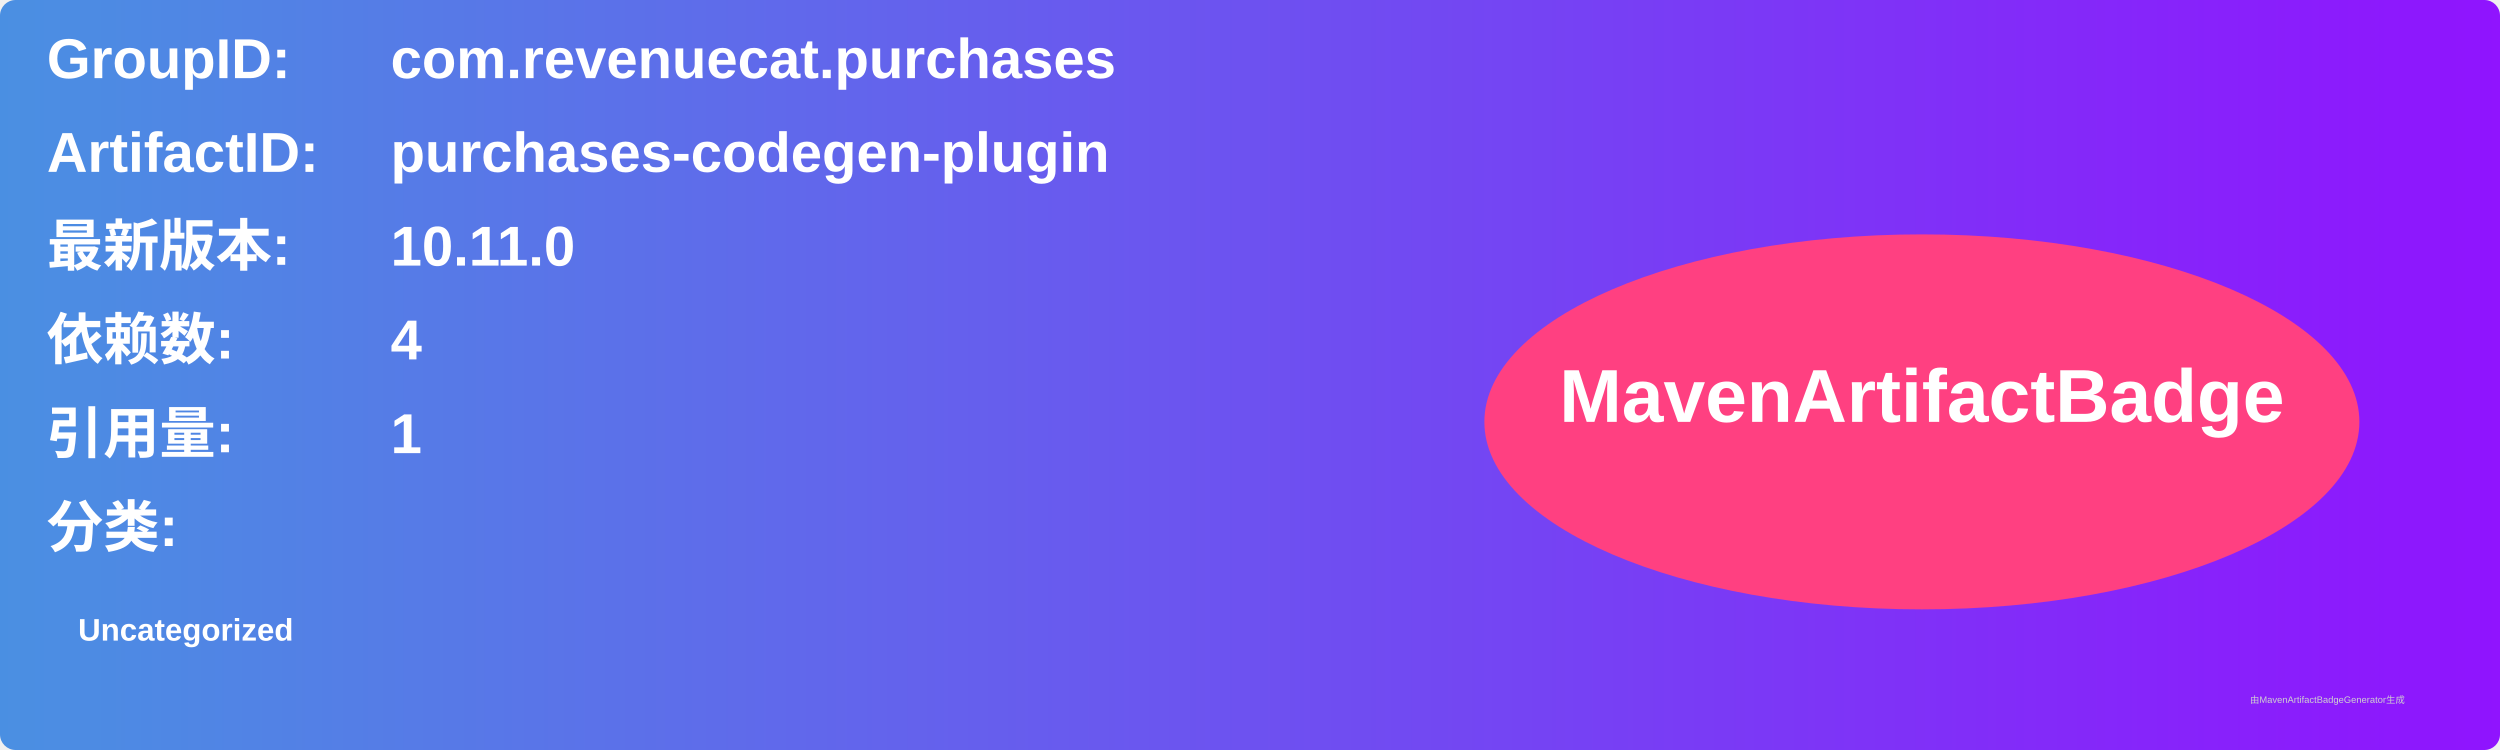
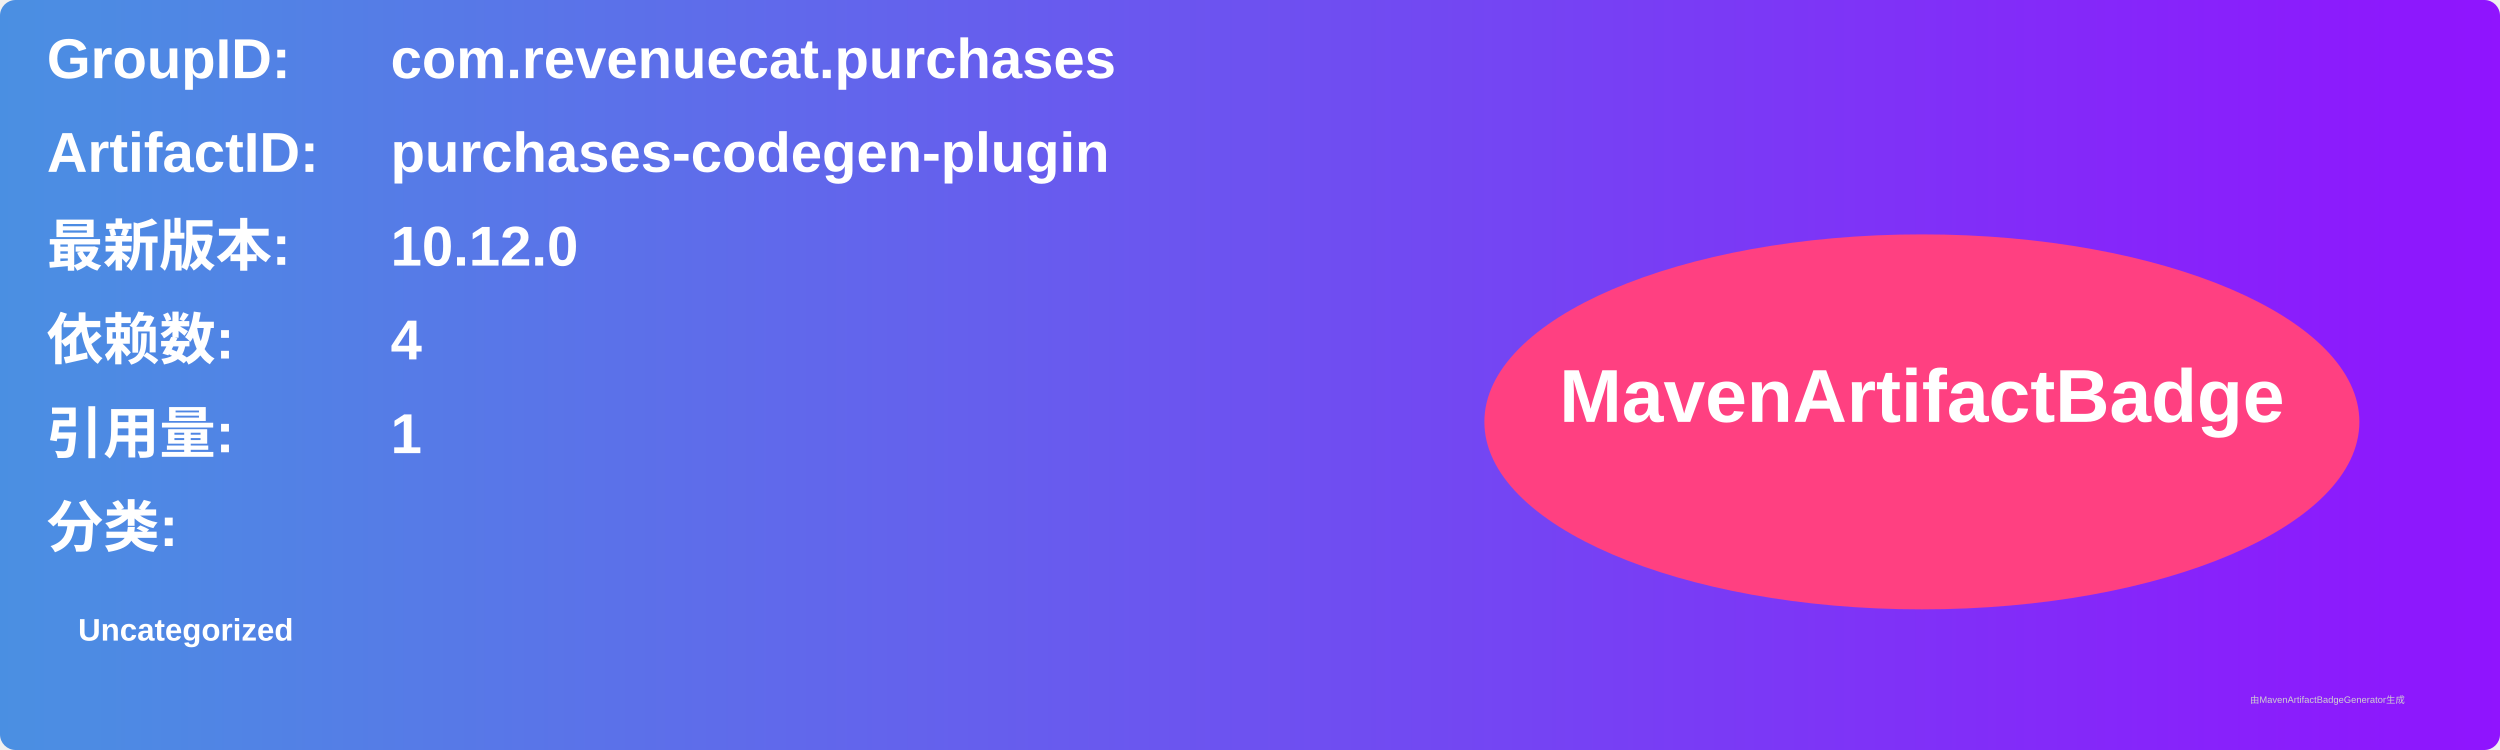
<svg xmlns="http://www.w3.org/2000/svg" width="800" height="240" viewBox="0 0 800 240">
  <linearGradient id="grad" x1="0%" y1="0%" x2="100%" y2="0%">
    <stop offset="0%" stop-color="#4a90e2" />
    <stop offset="100%" stop-color="#9013fe" />
  </linearGradient>
  <rect width="100%" height="100%" rx="5" ry="5" fill="url(#grad)" />
  <g transform="translate(15, 15)">
    <text x="0" y="10" font-family="Arial" font-size="18" fill="white" font-weight="bold" width="260">GroupID:</text>
    <text x="110" y="10" font-family="Arial" font-size="18" fill="white" font-weight="bold" width="460">com.revenuecat.purchases</text>
    <text x="0" y="40" font-family="Arial" font-size="18" fill="white" font-weight="bold" width="260">ArtifactID:</text>
    <text x="110" y="40" font-family="Arial" font-size="18" fill="white" font-weight="bold" width="460">purchases-codegen-plugin</text>
    <text x="0" y="70" font-family="Arial" font-size="18" fill="white" font-weight="bold">最新版本:</text>
    <text x="110" y="70" font-family="Arial" font-size="18" fill="white" font-weight="bold">
-       <tspan font-weight="bold">10.11.0</tspan>
+       <tspan font-weight="bold">10.12.0</tspan>
    </text>
    <text x="0" y="100" font-family="Arial" font-size="18" fill="white" font-weight="bold">依赖数: </text>
    <text x="110" y="100" font-family="Arial" font-size="18" fill="white">
      <tspan font-weight="bold">4</tspan>
    </text>
    <text x="0" y="130" font-family="Arial" font-size="18" fill="white" font-weight="bold">引用量: </text>
    <text x="110" y="130" font-family="Arial" font-size="18" fill="white">
      <tspan font-weight="bold">1</tspan>
    </text>
    <text x="0" y="160" font-family="Arial" font-size="18" fill="white" font-weight="bold">分类:</text>
    <text x="10" y="190" font-family="Arial" font-size="10" fill="white">
      <tspan font-weight="bold">Uncategorized</tspan>
    </text>
    <ellipse cx="600" cy="120" rx="140" ry="60" fill="#ff4081" />
    <text x="600" y="120" text-anchor="middle" font-family="Arial" font-size="24" fill="white" font-weight="bold">MavenArtifactBadge</text>
  </g>
  <text x="720" y="225" font-family="Arial" font-size="3" fill="#d0d0d0">由MavenArtifactBadgeGenerator生成</text>
</svg>
